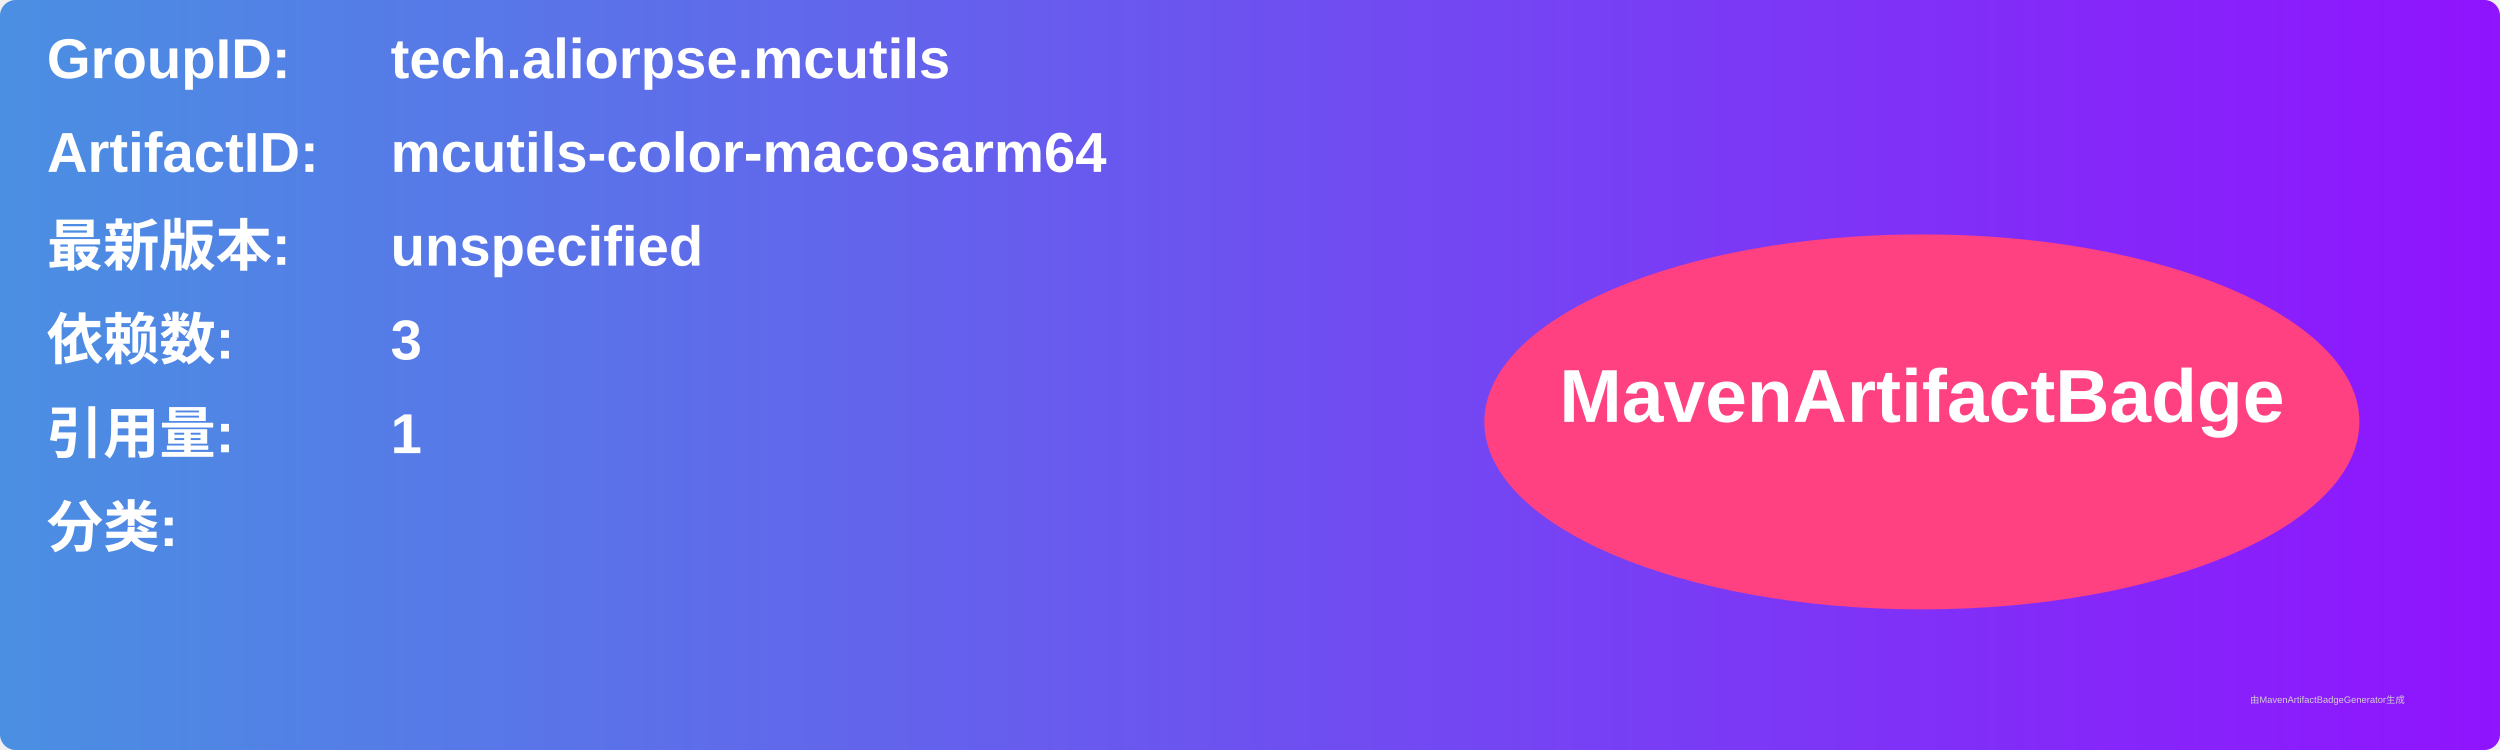
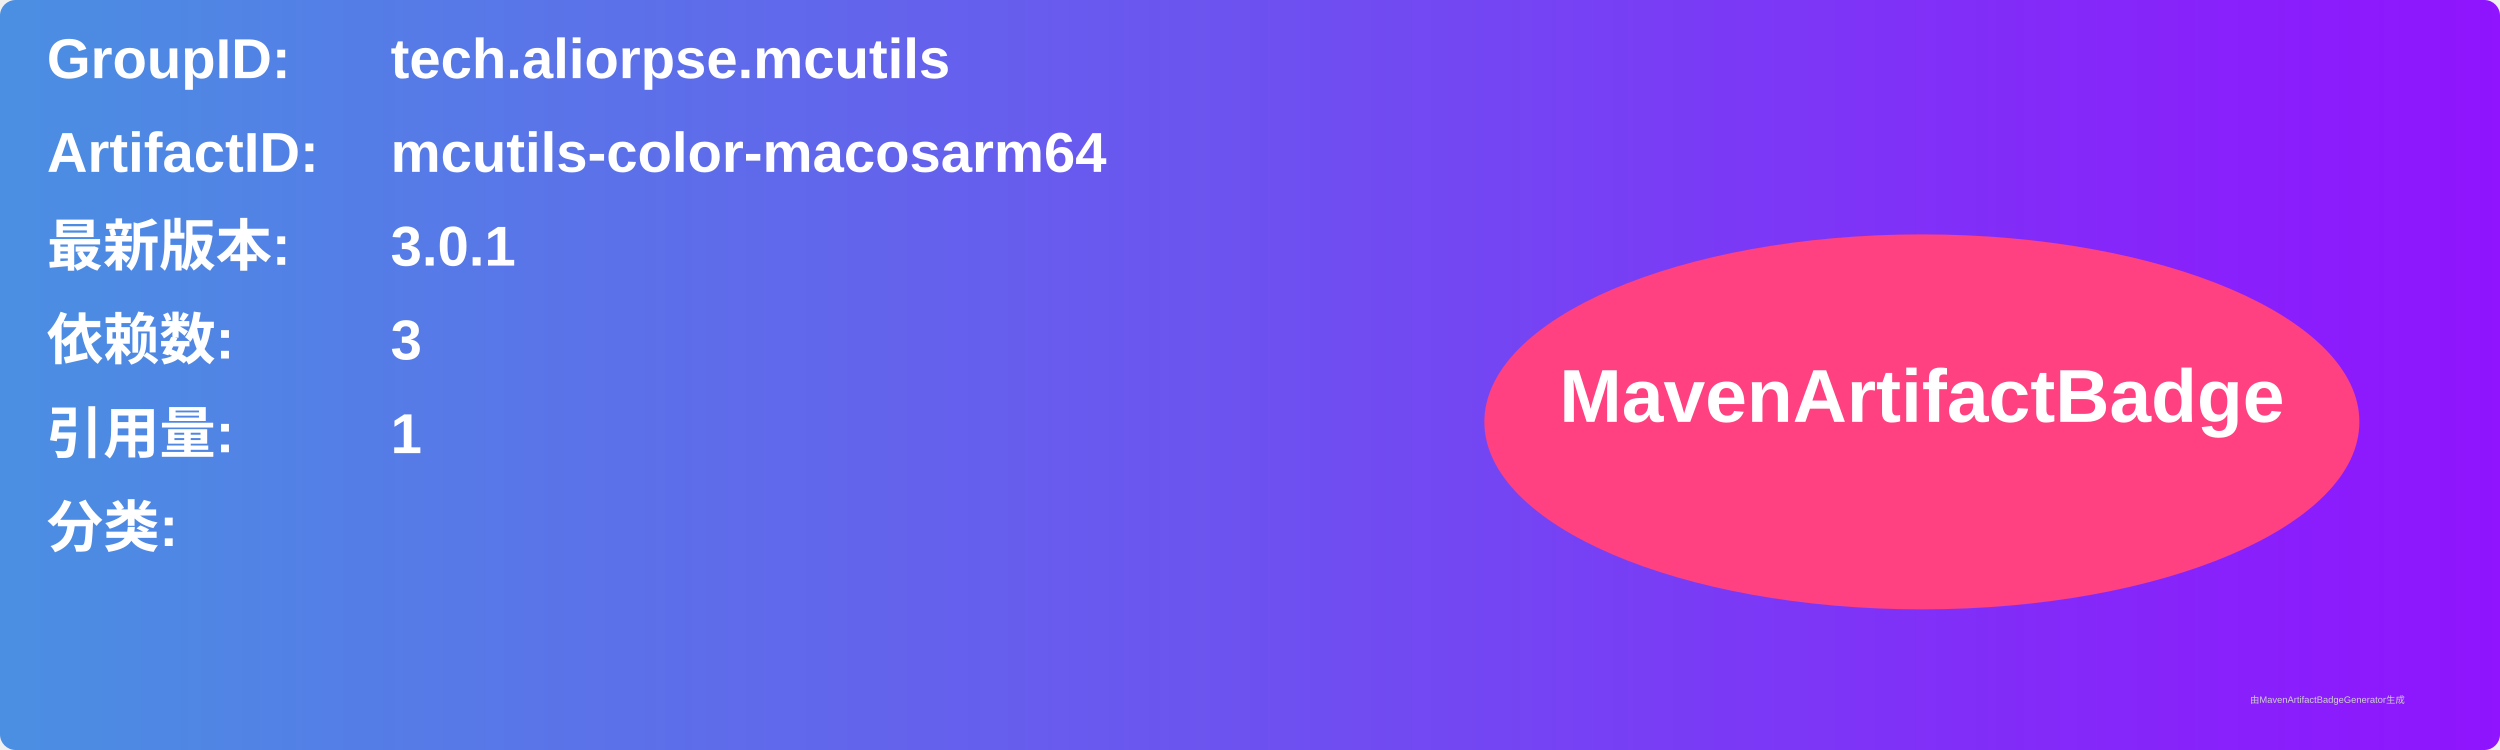
<svg xmlns="http://www.w3.org/2000/svg" width="800" height="240" viewBox="0 0 800 240">
  <linearGradient id="grad" x1="0%" y1="0%" x2="100%" y2="0%">
    <stop offset="0%" stop-color="#4a90e2" />
    <stop offset="100%" stop-color="#9013fe" />
  </linearGradient>
  <rect width="100%" height="100%" rx="5" ry="5" fill="url(#grad)" />
  <g transform="translate(15, 15)">
    <text x="0" y="10" font-family="Arial" font-size="18" fill="white" font-weight="bold" width="260">GroupID:</text>
    <text x="110" y="10" font-family="Arial" font-size="18" fill="white" font-weight="bold" width="460">tech.aliorpse.mcutils</text>
    <text x="0" y="40" font-family="Arial" font-size="18" fill="white" font-weight="bold" width="260">ArtifactID:</text>
    <text x="110" y="40" font-family="Arial" font-size="18" fill="white" font-weight="bold" width="460">mcutils-color-macosarm64</text>
    <text x="0" y="70" font-family="Arial" font-size="18" fill="white" font-weight="bold">最新版本:</text>
    <text x="110" y="70" font-family="Arial" font-size="18" fill="white" font-weight="bold">
-       <tspan font-weight="bold">unspecified</tspan>
+       <tspan font-weight="bold">3.0.1</tspan>
    </text>
    <text x="0" y="100" font-family="Arial" font-size="18" fill="white" font-weight="bold">依赖数: </text>
    <text x="110" y="100" font-family="Arial" font-size="18" fill="white">
      <tspan font-weight="bold">3</tspan>
    </text>
    <text x="0" y="130" font-family="Arial" font-size="18" fill="white" font-weight="bold">引用量: </text>
    <text x="110" y="130" font-family="Arial" font-size="18" fill="white">
      <tspan font-weight="bold">1</tspan>
    </text>
    <text x="0" y="160" font-family="Arial" font-size="18" fill="white" font-weight="bold">分类:</text>
    <text x="10" y="190" font-family="Arial" font-size="10" fill="white">
      <tspan font-weight="bold" />
    </text>
    <ellipse cx="600" cy="120" rx="140" ry="60" fill="#ff4081" />
    <text x="600" y="120" text-anchor="middle" font-family="Arial" font-size="24" fill="white" font-weight="bold">MavenArtifactBadge</text>
  </g>
  <text x="720" y="225" font-family="Arial" font-size="3" fill="#d0d0d0">由MavenArtifactBadgeGenerator生成</text>
</svg>
